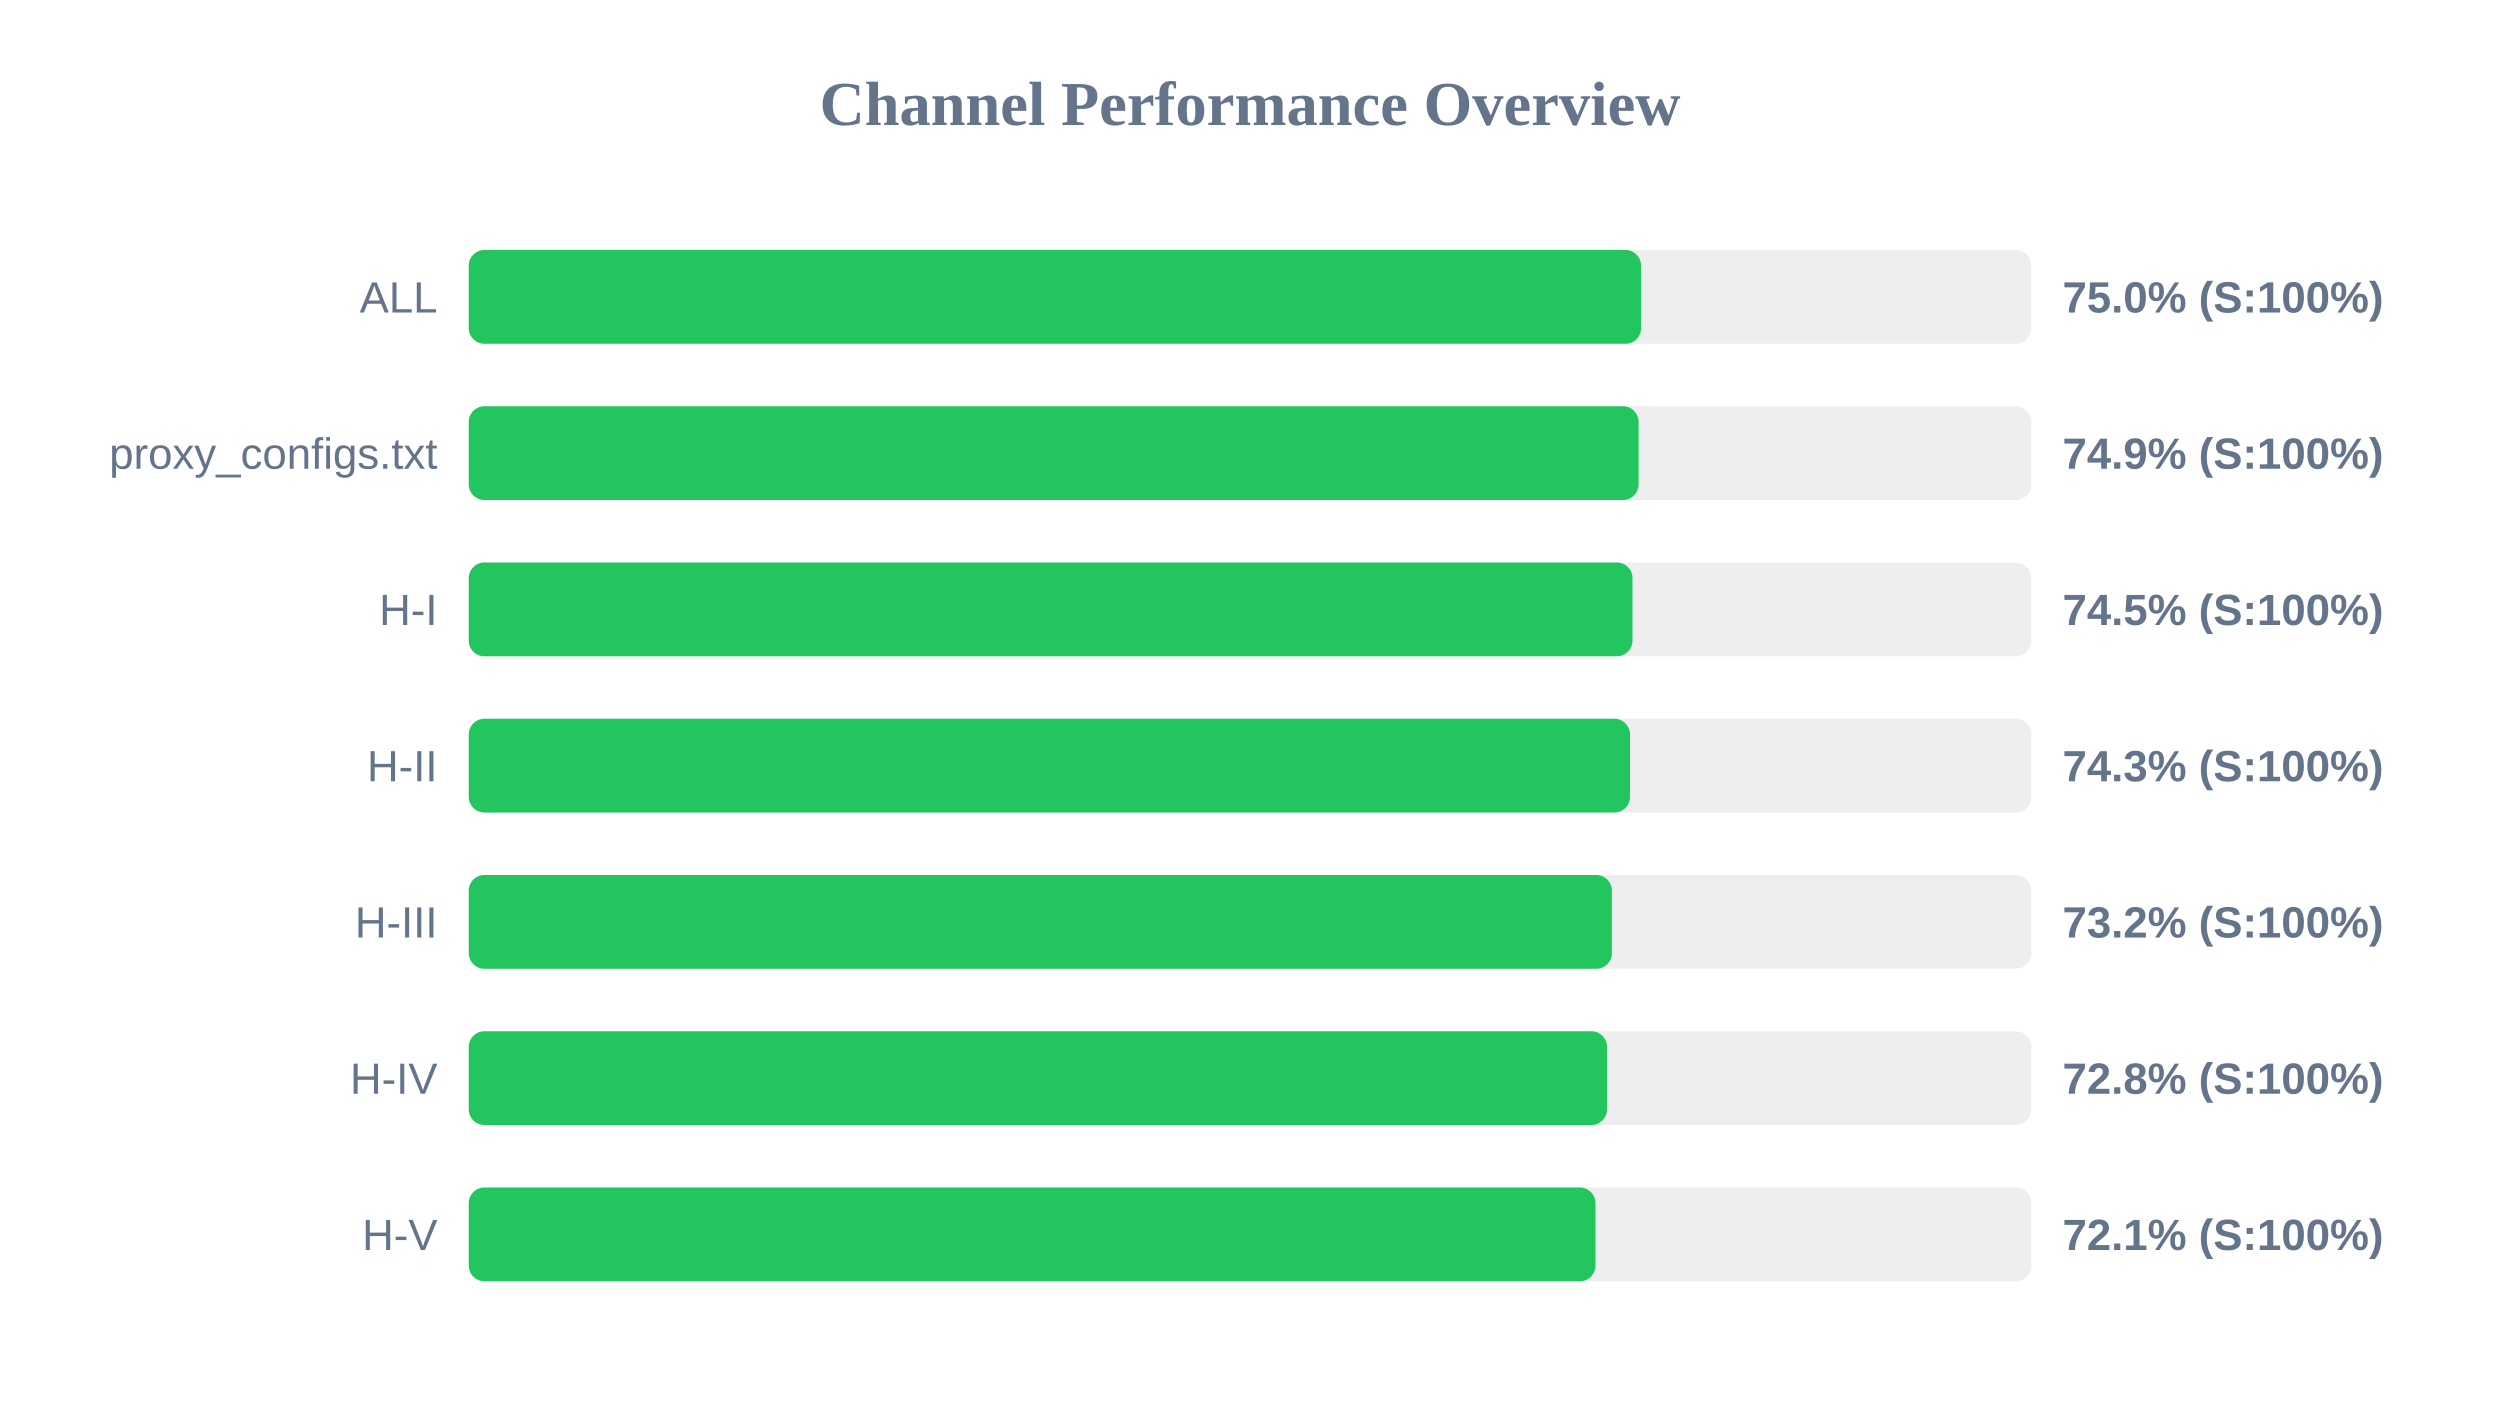
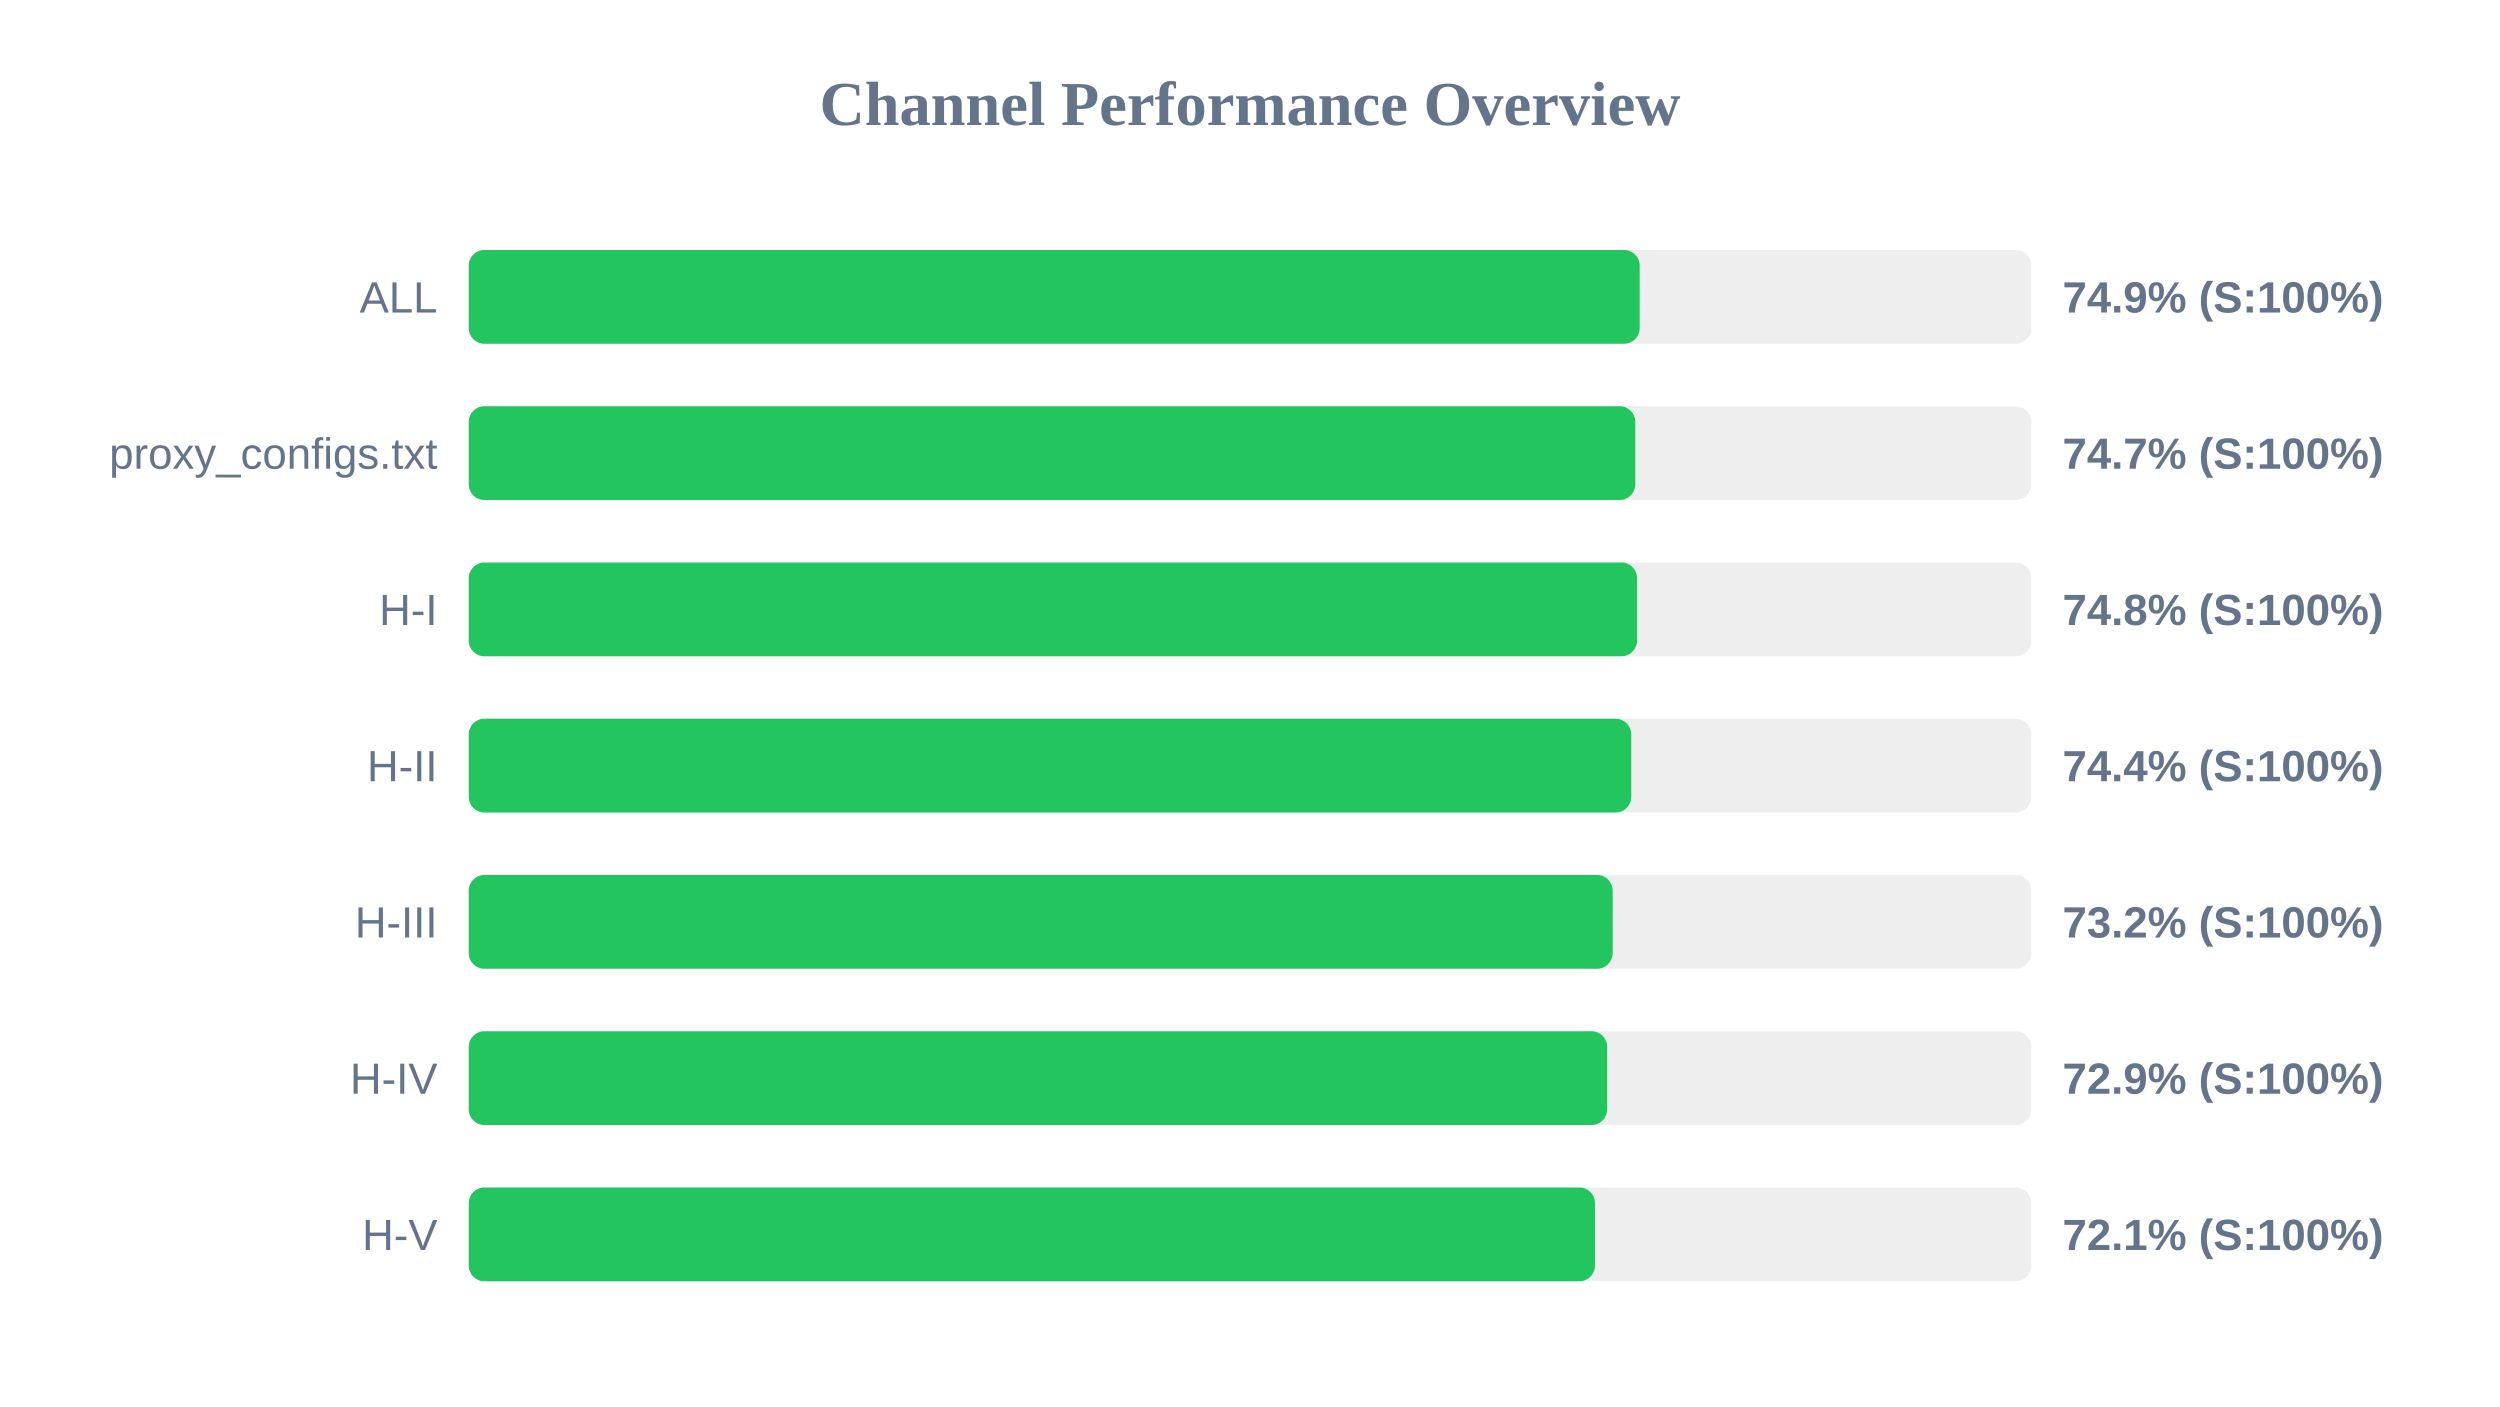
<svg xmlns="http://www.w3.org/2000/svg" width="800" height="450" version="1.1">
  <style>
        .row { font: 14px Arial; fill: #64748b; }
        .score { font: bold 14px Arial; fill: #64748b; }
    </style>
  <text x="400" y="40" text-anchor="middle" font-size="20px" font-weight="bold" fill="#64748b">Channel Performance Overview</text>
  <rect x="150" y="80" width="500" height="30" fill="#eee" rx="5" />
-   <rect x="150" y="80" width="375.15" height="30" fill="#22c55e" rx="5" />
+   <rect x="150" y="80" width="374.7" height="30" fill="#22c55e" rx="5" />
  <text x="140" y="100" text-anchor="end" class="row">ALL</text>
-   <text x="660" y="100" text-anchor="start" class="score">75.0% (S:100%)</text>
+   <text x="660" y="100" text-anchor="start" class="score">74.9% (S:100%)</text>
  <rect x="150" y="130" width="500" height="30" fill="#eee" rx="5" />
-   <rect x="150" y="130" width="374.35" height="30" fill="#22c55e" rx="5" />
+   <rect x="150" y="130" width="373.3" height="30" fill="#22c55e" rx="5" />
  <text x="140" y="150" text-anchor="end" class="row">proxy_configs.txt</text>
-   <text x="660" y="150" text-anchor="start" class="score">74.9% (S:100%)</text>
+   <text x="660" y="150" text-anchor="start" class="score">74.7% (S:100%)</text>
  <rect x="150" y="180" width="500" height="30" fill="#eee" rx="5" />
-   <rect x="150" y="180" width="372.4" height="30" fill="#22c55e" rx="5" />
+   <rect x="150" y="180" width="373.85" height="30" fill="#22c55e" rx="5" />
  <text x="140" y="200" text-anchor="end" class="row">H-I</text>
-   <text x="660" y="200" text-anchor="start" class="score">74.5% (S:100%)</text>
+   <text x="660" y="200" text-anchor="start" class="score">74.8% (S:100%)</text>
  <rect x="150" y="230" width="500" height="30" fill="#eee" rx="5" />
-   <rect x="150" y="230" width="371.6" height="30" fill="#22c55e" rx="5" />
+   <rect x="150" y="230" width="372.0" height="30" fill="#22c55e" rx="5" />
  <text x="140" y="250" text-anchor="end" class="row">H-II</text>
-   <text x="660" y="250" text-anchor="start" class="score">74.3% (S:100%)</text>
+   <text x="660" y="250" text-anchor="start" class="score">74.4% (S:100%)</text>
  <rect x="150" y="280" width="500" height="30" fill="#eee" rx="5" />
-   <rect x="150" y="280" width="365.8" height="30" fill="#22c55e" rx="5" />
+   <rect x="150" y="280" width="366.05" height="30" fill="#22c55e" rx="5" />
  <text x="140" y="300" text-anchor="end" class="row">H-III</text>
  <text x="660" y="300" text-anchor="start" class="score">73.2% (S:100%)</text>
  <rect x="150" y="330" width="500" height="30" fill="#eee" rx="5" />
-   <rect x="150" y="330" width="364.25" height="30" fill="#22c55e" rx="5" />
+   <rect x="150" y="330" width="364.3" height="30" fill="#22c55e" rx="5" />
  <text x="140" y="350" text-anchor="end" class="row">H-IV</text>
-   <text x="660" y="350" text-anchor="start" class="score">72.8% (S:100%)</text>
+   <text x="660" y="350" text-anchor="start" class="score">72.9% (S:100%)</text>
  <rect x="150" y="380" width="500" height="30" fill="#eee" rx="5" />
-   <rect x="150" y="380" width="360.55" height="30" fill="#22c55e" rx="5" />
+   <rect x="150" y="380" width="360.4" height="30" fill="#22c55e" rx="5" />
  <text x="140" y="400" text-anchor="end" class="row">H-V</text>
  <text x="660" y="400" text-anchor="start" class="score">72.1% (S:100%)</text>
</svg>
